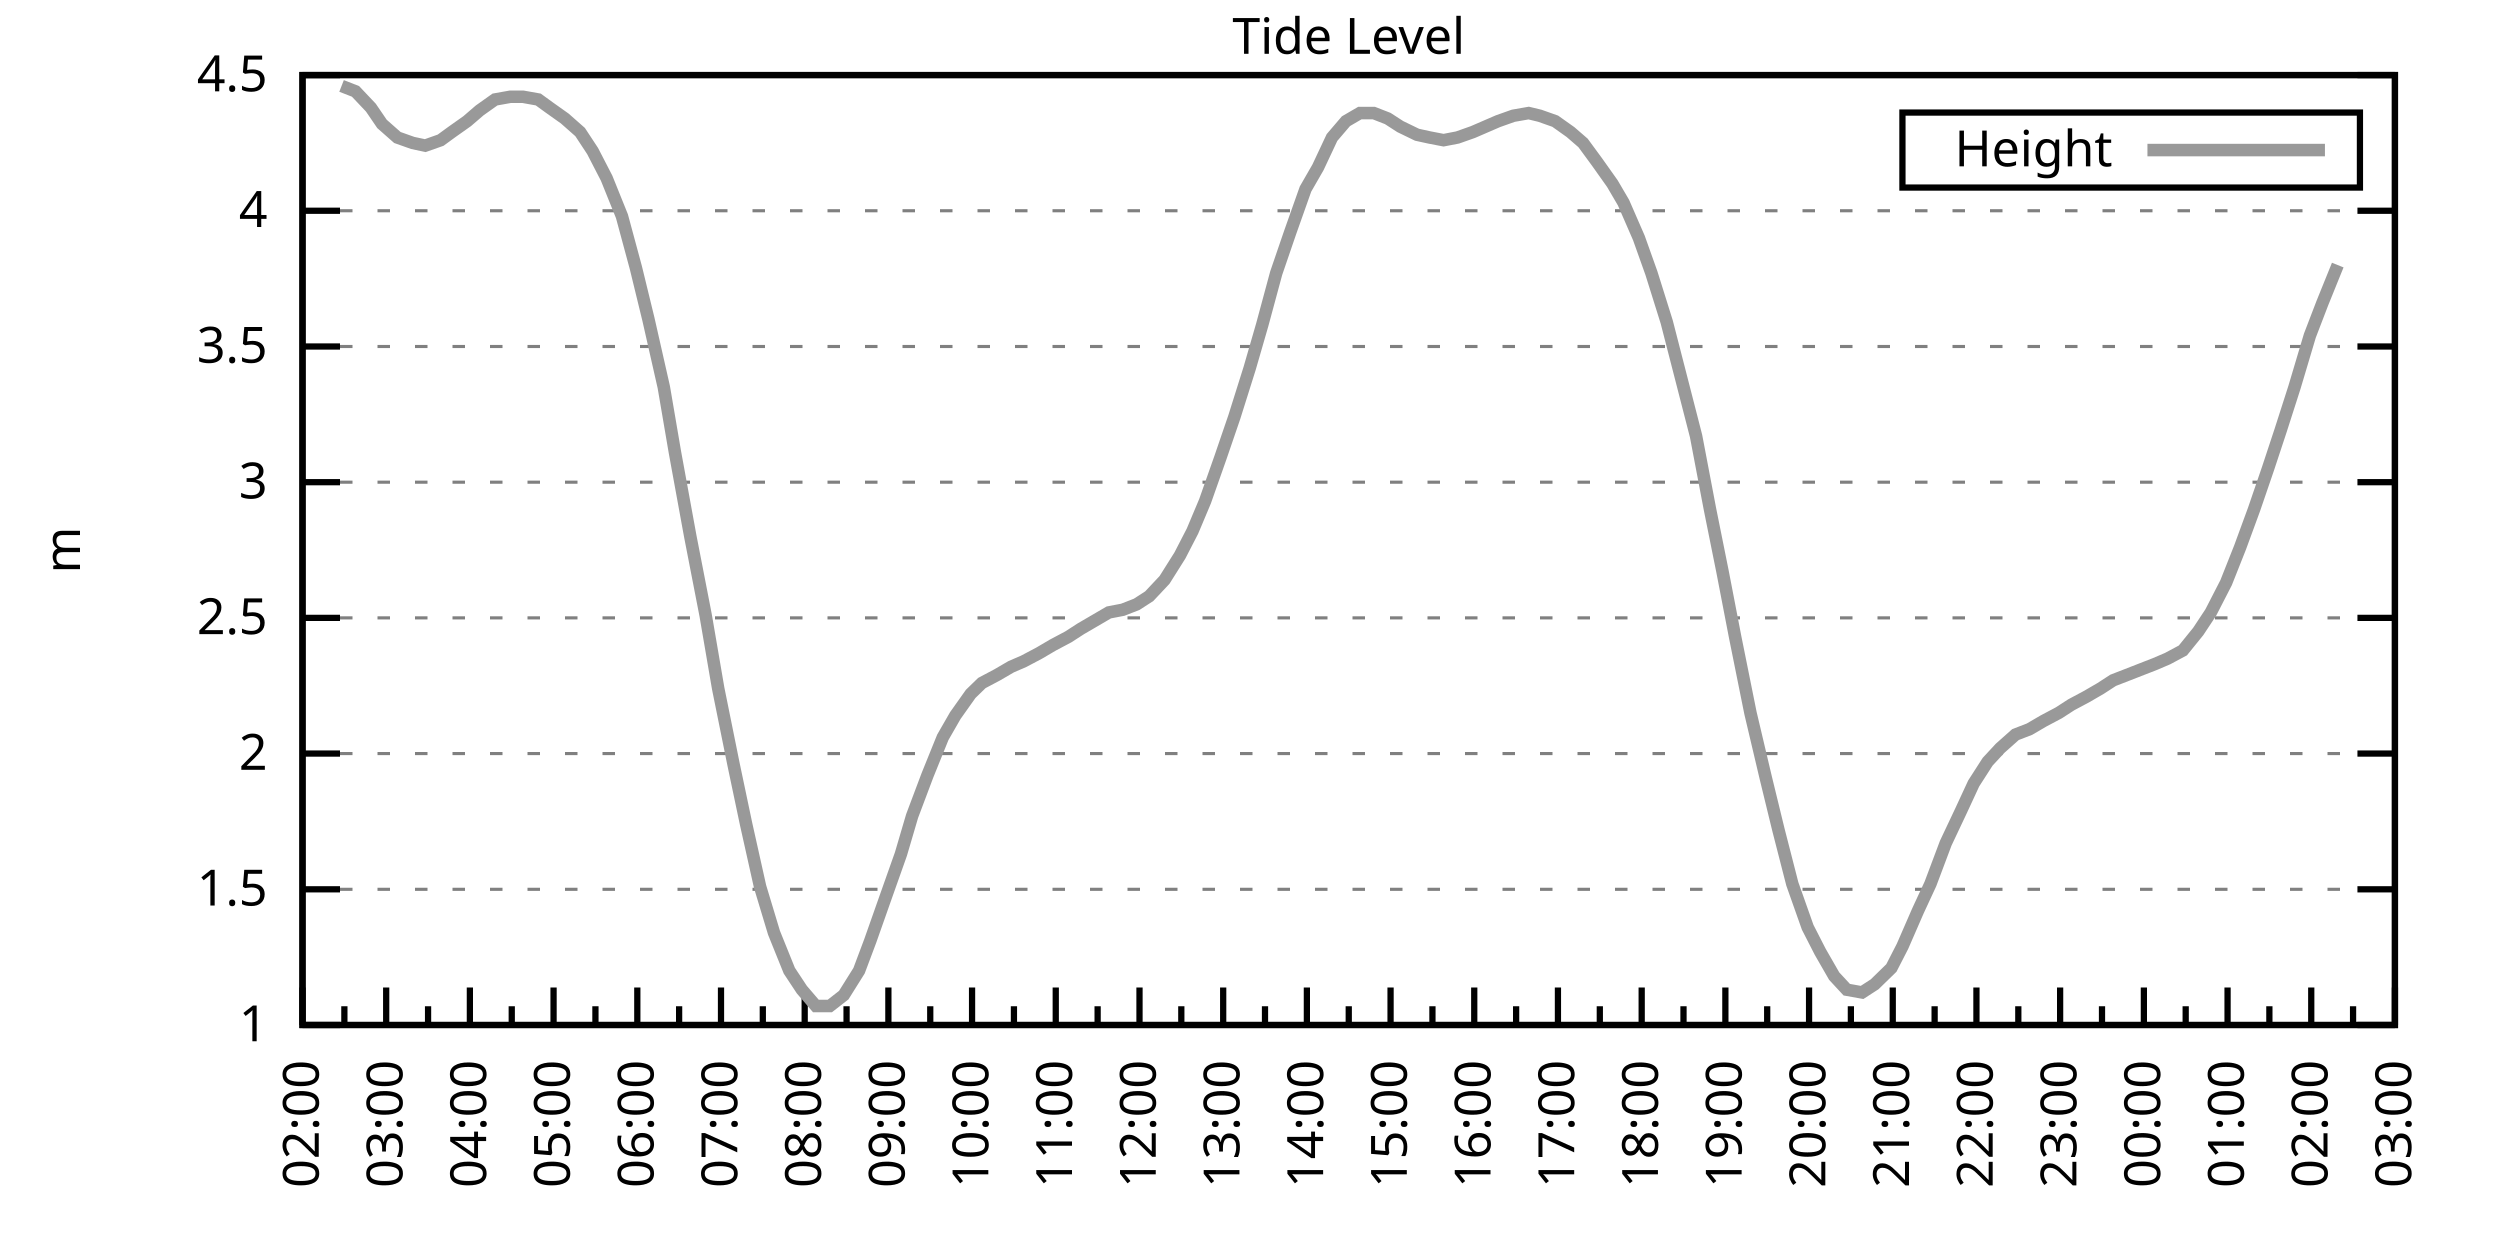
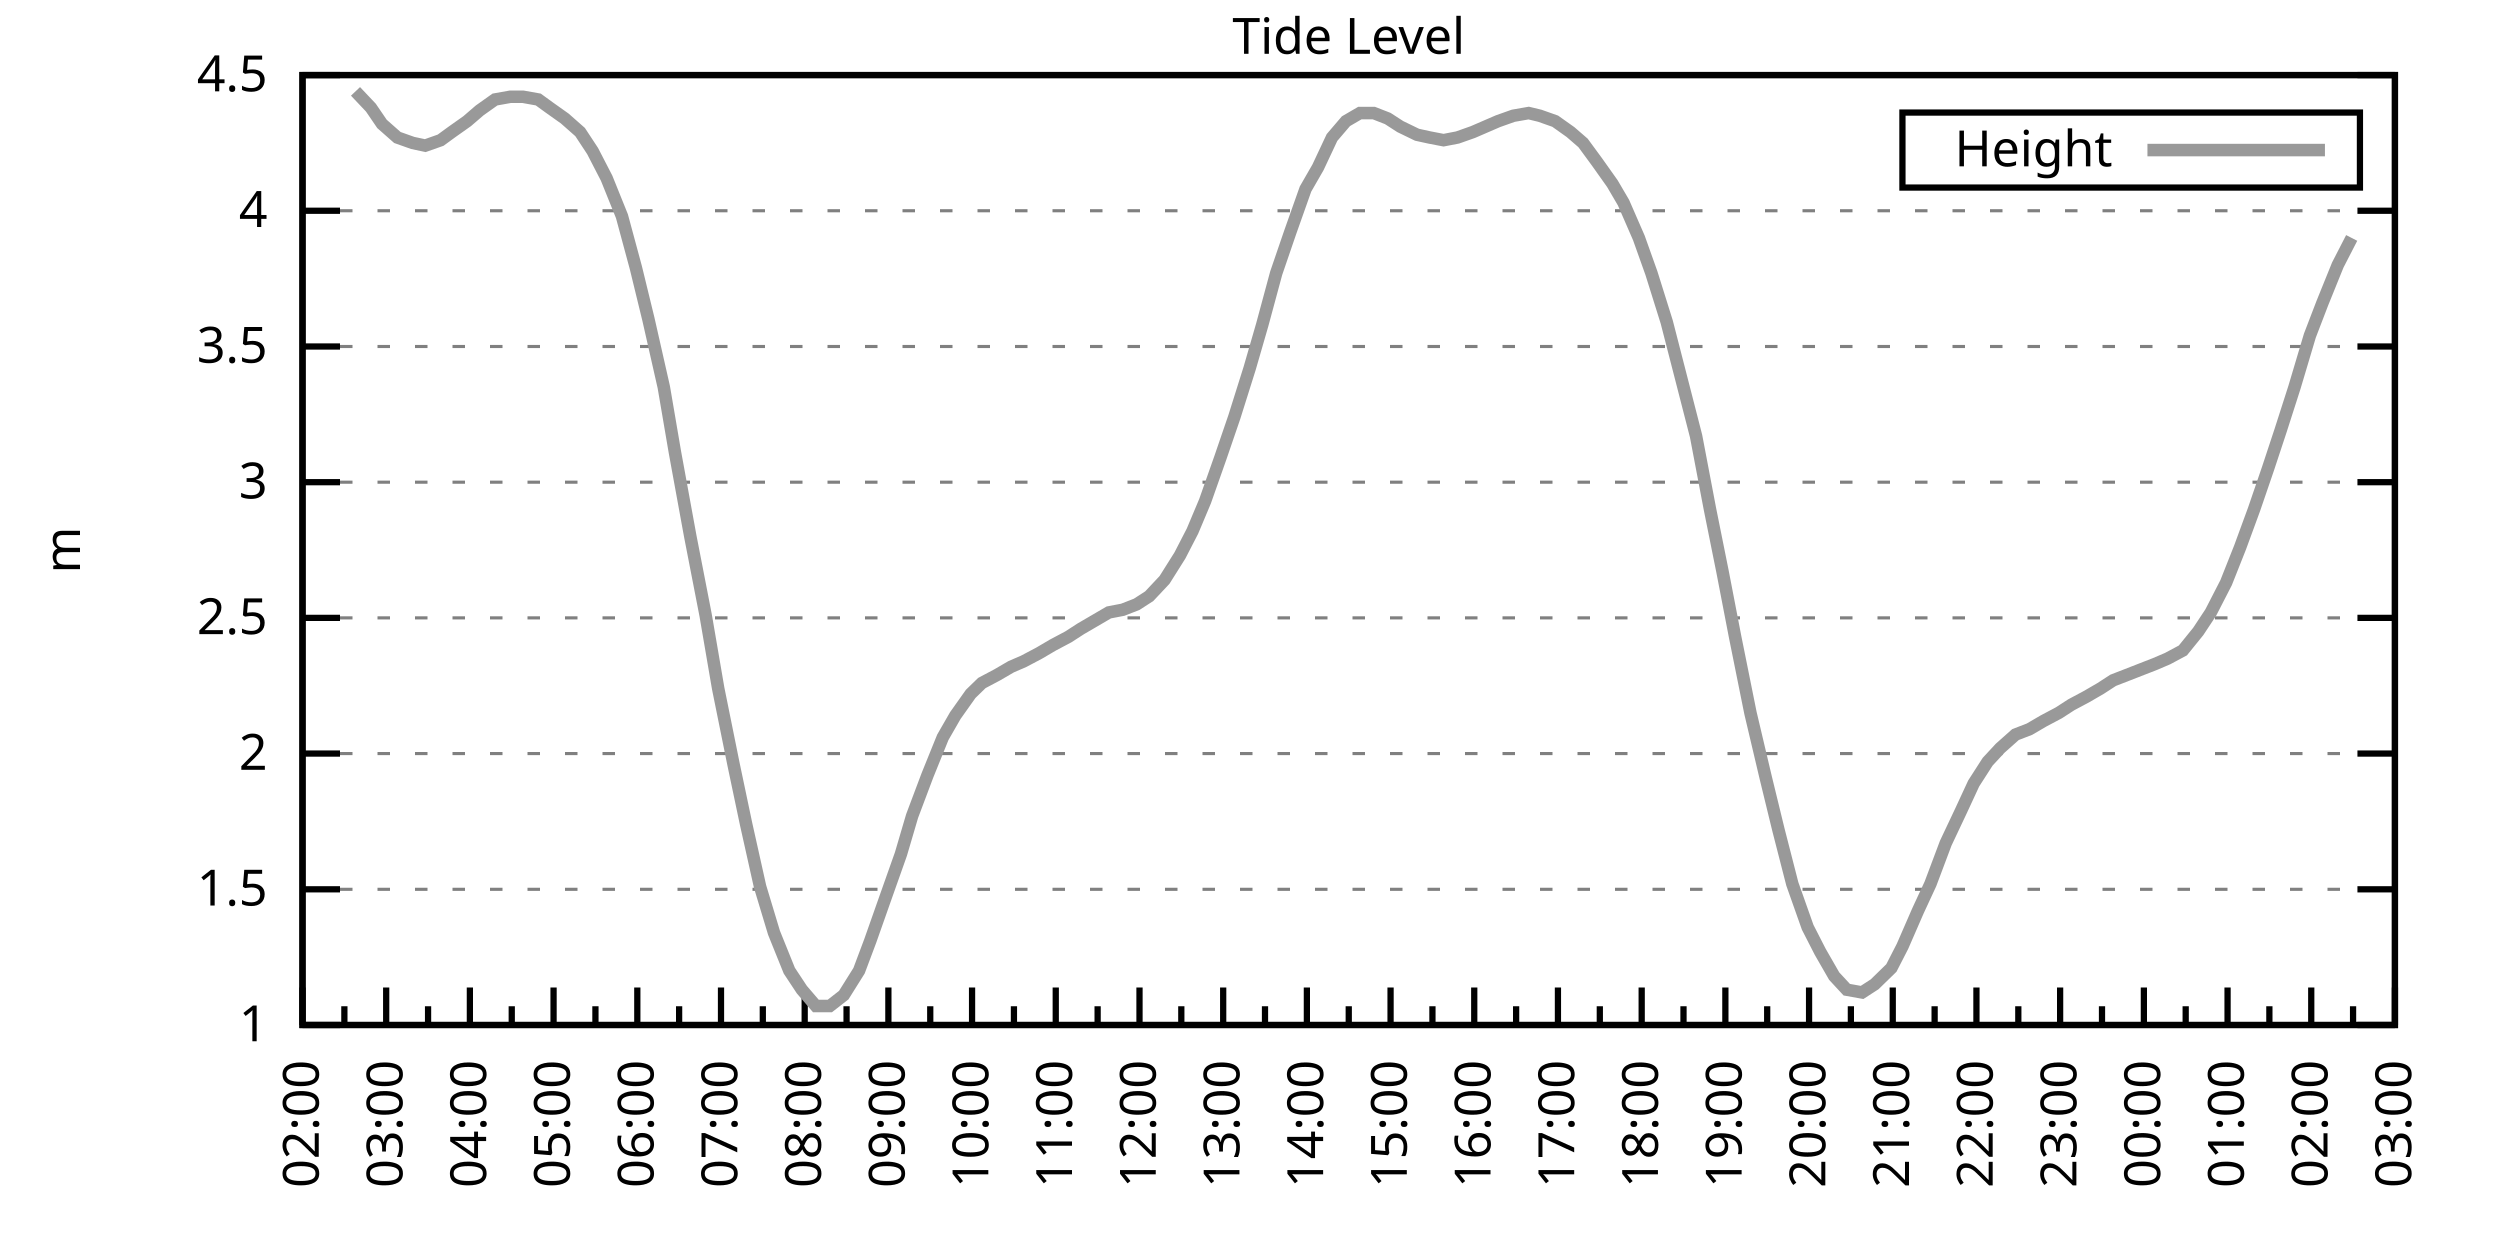
<svg xmlns="http://www.w3.org/2000/svg" xmlns:xlink="http://www.w3.org/1999/xlink" width="400" height="200" viewBox="0 0 400 200">
  <g id="gnuplot_canvas">
    <rect x="0" y="0" width="400" height="200" fill="none" />
    <defs>
      <circle id="gpDot" r="0.5" stroke-width="0.5" stroke="currentColor" />
      <path id="gpPt0" stroke-width="0.333" stroke="currentColor" d="M-1,0 h2 M0,-1 v2" />
      <path id="gpPt1" stroke-width="0.333" stroke="currentColor" d="M-1,-1 L1,1 M1,-1 L-1,1" />
      <path id="gpPt2" stroke-width="0.333" stroke="currentColor" d="M-1,0 L1,0 M0,-1 L0,1 M-1,-1 L1,1 M-1,1 L1,-1" />
      <rect id="gpPt3" stroke-width="0.333" stroke="currentColor" x="-1" y="-1" width="2" height="2" />
      <rect id="gpPt4" stroke-width="0.333" stroke="currentColor" fill="currentColor" x="-1" y="-1" width="2" height="2" />
      <circle id="gpPt5" stroke-width="0.333" stroke="currentColor" cx="0" cy="0" r="1" />
      <use xlink:href="#gpPt5" id="gpPt6" fill="currentColor" stroke="none" />
      <path id="gpPt7" stroke-width="0.333" stroke="currentColor" d="M0,-1.33 L-1.33,0.67 L1.33,0.67 z" />
      <use xlink:href="#gpPt7" id="gpPt8" fill="currentColor" stroke="none" />
      <use xlink:href="#gpPt7" id="gpPt9" stroke="currentColor" transform="rotate(180)" />
      <use xlink:href="#gpPt9" id="gpPt10" fill="currentColor" stroke="none" />
      <use xlink:href="#gpPt3" id="gpPt11" stroke="currentColor" transform="rotate(45)" />
      <use xlink:href="#gpPt11" id="gpPt12" fill="currentColor" stroke="none" />
      <path id="gpPt13" stroke-width="0.333" stroke="currentColor" d="M0,1.330 L1.265,0.411 L0.782,-1.067 L-0.782,-1.076 L-1.265,0.411 z" />
      <use xlink:href="#gpPt13" id="gpPt14" fill="currentColor" stroke="none" />
      <filter id="textbox" filterUnits="objectBoundingBox" x="0" y="0" height="1" width="1">
        <feFlood flood-color="white" flood-opacity="1" result="bgnd" />
        <feComposite in="SourceGraphic" in2="bgnd" operator="atop" />
      </filter>
      <filter id="greybox" filterUnits="objectBoundingBox" x="0" y="0" height="1" width="1">
        <feFlood flood-color="lightgrey" flood-opacity="1" result="grey" />
        <feComposite in="SourceGraphic" in2="grey" operator="atop" />
      </filter>
    </defs>
    <g fill="none" color="white" stroke="currentColor" stroke-width="1.00" stroke-linecap="butt" stroke-linejoin="miter">
</g>
    <g fill="none" color="black" stroke="currentColor" stroke-width="1.00" stroke-linecap="butt" stroke-linejoin="miter">
      <g stroke="none" shape-rendering="crispEdges">
        <polygon fill="rgb(255, 255, 255)" points="48.40,164.00 383.18,164.00 383.18,12.02 48.40,12.02 " />
      </g>
    </g>
    <g fill="none" color="black" stroke="currentColor" stroke-width="1.00" stroke-linecap="butt" stroke-linejoin="miter">
</g>
    <g fill="none" color="black" stroke="black" stroke-width="0.50" stroke-linecap="butt" stroke-linejoin="miter">
</g>
    <g fill="none" color="gray" stroke="currentColor" stroke-width="0.50" stroke-linecap="butt" stroke-linejoin="miter">
      <path stroke="gray" stroke-dasharray="2,4" class="gridline" d="M48.40,164.00 L383.19,164.00  " />
    </g>
    <g fill="none" color="gray" stroke="gray" stroke-width="1.00" stroke-linecap="butt" stroke-linejoin="miter">
</g>
    <g fill="none" color="black" stroke="currentColor" stroke-width="1.00" stroke-linecap="butt" stroke-linejoin="miter">
      <path stroke="black" d="M48.40,164.00 L54.40,164.00 M383.19,164.00 L377.19,164.00  " />
      <g transform="translate(42.80,166.60)" stroke="none" fill="black" font-family="Sans" font-size="8.00" text-anchor="end">
        <text>
          <tspan font-family="Sans"> 1</tspan>
        </text>
      </g>
    </g>
    <g fill="none" color="black" stroke="currentColor" stroke-width="1.00" stroke-linecap="butt" stroke-linejoin="miter">
</g>
    <g fill="none" color="black" stroke="black" stroke-width="0.50" stroke-linecap="butt" stroke-linejoin="miter">
</g>
    <g fill="none" color="gray" stroke="currentColor" stroke-width="0.50" stroke-linecap="butt" stroke-linejoin="miter">
      <path stroke="gray" stroke-dasharray="2,4" class="gridline" d="M48.40,142.29 L383.19,142.29  " />
    </g>
    <g fill="none" color="gray" stroke="gray" stroke-width="1.00" stroke-linecap="butt" stroke-linejoin="miter">
</g>
    <g fill="none" color="black" stroke="currentColor" stroke-width="1.00" stroke-linecap="butt" stroke-linejoin="miter">
      <path stroke="black" d="M48.40,142.29 L54.40,142.29 M383.19,142.29 L377.19,142.29  " />
      <g transform="translate(42.80,144.89)" stroke="none" fill="black" font-family="Sans" font-size="8.00" text-anchor="end">
        <text>
          <tspan font-family="Sans"> 1.5</tspan>
        </text>
      </g>
    </g>
    <g fill="none" color="black" stroke="currentColor" stroke-width="1.00" stroke-linecap="butt" stroke-linejoin="miter">
</g>
    <g fill="none" color="black" stroke="black" stroke-width="0.50" stroke-linecap="butt" stroke-linejoin="miter">
</g>
    <g fill="none" color="gray" stroke="currentColor" stroke-width="0.50" stroke-linecap="butt" stroke-linejoin="miter">
      <path stroke="gray" stroke-dasharray="2,4" class="gridline" d="M48.40,120.57 L383.19,120.57  " />
    </g>
    <g fill="none" color="gray" stroke="gray" stroke-width="1.00" stroke-linecap="butt" stroke-linejoin="miter">
</g>
    <g fill="none" color="black" stroke="currentColor" stroke-width="1.00" stroke-linecap="butt" stroke-linejoin="miter">
      <path stroke="black" d="M48.40,120.57 L54.40,120.57 M383.19,120.57 L377.19,120.57  " />
      <g transform="translate(42.80,123.17)" stroke="none" fill="black" font-family="Sans" font-size="8.00" text-anchor="end">
        <text>
          <tspan font-family="Sans"> 2</tspan>
        </text>
      </g>
    </g>
    <g fill="none" color="black" stroke="currentColor" stroke-width="1.00" stroke-linecap="butt" stroke-linejoin="miter">
</g>
    <g fill="none" color="black" stroke="black" stroke-width="0.50" stroke-linecap="butt" stroke-linejoin="miter">
</g>
    <g fill="none" color="gray" stroke="currentColor" stroke-width="0.50" stroke-linecap="butt" stroke-linejoin="miter">
      <path stroke="gray" stroke-dasharray="2,4" class="gridline" d="M48.40,98.86 L383.19,98.86  " />
    </g>
    <g fill="none" color="gray" stroke="gray" stroke-width="1.00" stroke-linecap="butt" stroke-linejoin="miter">
</g>
    <g fill="none" color="black" stroke="currentColor" stroke-width="1.00" stroke-linecap="butt" stroke-linejoin="miter">
      <path stroke="black" d="M48.40,98.86 L54.40,98.86 M383.19,98.86 L377.19,98.86  " />
      <g transform="translate(42.80,101.46)" stroke="none" fill="black" font-family="Sans" font-size="8.00" text-anchor="end">
        <text>
          <tspan font-family="Sans"> 2.5</tspan>
        </text>
      </g>
    </g>
    <g fill="none" color="black" stroke="currentColor" stroke-width="1.00" stroke-linecap="butt" stroke-linejoin="miter">
</g>
    <g fill="none" color="black" stroke="black" stroke-width="0.50" stroke-linecap="butt" stroke-linejoin="miter">
</g>
    <g fill="none" color="gray" stroke="currentColor" stroke-width="0.50" stroke-linecap="butt" stroke-linejoin="miter">
      <path stroke="gray" stroke-dasharray="2,4" class="gridline" d="M48.40,77.15 L383.19,77.15  " />
    </g>
    <g fill="none" color="gray" stroke="gray" stroke-width="1.00" stroke-linecap="butt" stroke-linejoin="miter">
</g>
    <g fill="none" color="black" stroke="currentColor" stroke-width="1.00" stroke-linecap="butt" stroke-linejoin="miter">
      <path stroke="black" d="M48.40,77.15 L54.40,77.15 M383.19,77.15 L377.19,77.15  " />
      <g transform="translate(42.80,79.75)" stroke="none" fill="black" font-family="Sans" font-size="8.00" text-anchor="end">
        <text>
          <tspan font-family="Sans"> 3</tspan>
        </text>
      </g>
    </g>
    <g fill="none" color="black" stroke="currentColor" stroke-width="1.00" stroke-linecap="butt" stroke-linejoin="miter">
</g>
    <g fill="none" color="black" stroke="black" stroke-width="0.50" stroke-linecap="butt" stroke-linejoin="miter">
</g>
    <g fill="none" color="gray" stroke="currentColor" stroke-width="0.50" stroke-linecap="butt" stroke-linejoin="miter">
      <path stroke="gray" stroke-dasharray="2,4" class="gridline" d="M48.40,55.44 L383.19,55.44  " />
    </g>
    <g fill="none" color="gray" stroke="gray" stroke-width="1.00" stroke-linecap="butt" stroke-linejoin="miter">
</g>
    <g fill="none" color="black" stroke="currentColor" stroke-width="1.00" stroke-linecap="butt" stroke-linejoin="miter">
      <path stroke="black" d="M48.40,55.44 L54.40,55.44 M383.19,55.44 L377.19,55.44  " />
      <g transform="translate(42.80,58.04)" stroke="none" fill="black" font-family="Sans" font-size="8.00" text-anchor="end">
        <text>
          <tspan font-family="Sans"> 3.5</tspan>
        </text>
      </g>
    </g>
    <g fill="none" color="black" stroke="currentColor" stroke-width="1.00" stroke-linecap="butt" stroke-linejoin="miter">
</g>
    <g fill="none" color="black" stroke="black" stroke-width="0.50" stroke-linecap="butt" stroke-linejoin="miter">
</g>
    <g fill="none" color="gray" stroke="currentColor" stroke-width="0.50" stroke-linecap="butt" stroke-linejoin="miter">
      <path stroke="gray" stroke-dasharray="2,4" class="gridline" d="M48.40,33.72 L383.19,33.72  " />
    </g>
    <g fill="none" color="gray" stroke="gray" stroke-width="1.00" stroke-linecap="butt" stroke-linejoin="miter">
</g>
    <g fill="none" color="black" stroke="currentColor" stroke-width="1.00" stroke-linecap="butt" stroke-linejoin="miter">
      <path stroke="black" d="M48.40,33.72 L54.40,33.72 M383.19,33.72 L377.19,33.72  " />
      <g transform="translate(42.80,36.32)" stroke="none" fill="black" font-family="Sans" font-size="8.00" text-anchor="end">
        <text>
          <tspan font-family="Sans"> 4</tspan>
        </text>
      </g>
    </g>
    <g fill="none" color="black" stroke="currentColor" stroke-width="1.00" stroke-linecap="butt" stroke-linejoin="miter">
</g>
    <g fill="none" color="black" stroke="black" stroke-width="0.50" stroke-linecap="butt" stroke-linejoin="miter">
</g>
    <g fill="none" color="gray" stroke="currentColor" stroke-width="0.50" stroke-linecap="butt" stroke-linejoin="miter">
      <path stroke="gray" stroke-dasharray="2,4" class="gridline" d="M48.40,12.01 L383.19,12.01  " />
    </g>
    <g fill="none" color="gray" stroke="gray" stroke-width="1.00" stroke-linecap="butt" stroke-linejoin="miter">
</g>
    <g fill="none" color="black" stroke="currentColor" stroke-width="1.00" stroke-linecap="butt" stroke-linejoin="miter">
      <path stroke="black" d="M48.40,12.01 L54.40,12.01 M383.19,12.01 L377.19,12.01  " />
      <g transform="translate(42.80,14.61)" stroke="none" fill="black" font-family="Sans" font-size="8.00" text-anchor="end">
        <text>
          <tspan font-family="Sans"> 4.5</tspan>
        </text>
      </g>
    </g>
    <g fill="none" color="black" stroke="currentColor" stroke-width="1.00" stroke-linecap="butt" stroke-linejoin="miter">
      <path stroke="black" d="M48.40,164.00 L48.40,158.00  " />
      <g transform="translate(51.00,169.60) rotate(270)" stroke="none" fill="black" font-family="Sans" font-size="8.00" text-anchor="end">
        <text>
          <tspan font-family="Sans">02:00</tspan>
        </text>
      </g>
    </g>
    <g fill="none" color="black" stroke="currentColor" stroke-width="1.00" stroke-linecap="butt" stroke-linejoin="miter">
      <path stroke="black" d="M55.10,164.00 L55.10,161.00 M61.79,164.00 L61.79,158.00  " />
      <g transform="translate(64.39,169.60) rotate(270)" stroke="none" fill="black" font-family="Sans" font-size="8.00" text-anchor="end">
        <text>
          <tspan font-family="Sans">03:00</tspan>
        </text>
      </g>
    </g>
    <g fill="none" color="black" stroke="currentColor" stroke-width="1.00" stroke-linecap="butt" stroke-linejoin="miter">
      <path stroke="black" d="M68.49,164.00 L68.49,161.00 M75.18,164.00 L75.18,158.00  " />
      <g transform="translate(77.78,169.60) rotate(270)" stroke="none" fill="black" font-family="Sans" font-size="8.00" text-anchor="end">
        <text>
          <tspan font-family="Sans">04:00</tspan>
        </text>
      </g>
    </g>
    <g fill="none" color="black" stroke="currentColor" stroke-width="1.00" stroke-linecap="butt" stroke-linejoin="miter">
      <path stroke="black" d="M81.88,164.00 L81.88,161.00 M88.57,164.00 L88.57,158.00  " />
      <g transform="translate(91.17,169.60) rotate(270)" stroke="none" fill="black" font-family="Sans" font-size="8.00" text-anchor="end">
        <text>
          <tspan font-family="Sans">05:00</tspan>
        </text>
      </g>
    </g>
    <g fill="none" color="black" stroke="currentColor" stroke-width="1.00" stroke-linecap="butt" stroke-linejoin="miter">
      <path stroke="black" d="M95.27,164.00 L95.27,161.00 M101.97,164.00 L101.97,158.00  " />
      <g transform="translate(104.57,169.60) rotate(270)" stroke="none" fill="black" font-family="Sans" font-size="8.00" text-anchor="end">
        <text>
          <tspan font-family="Sans">06:00</tspan>
        </text>
      </g>
    </g>
    <g fill="none" color="black" stroke="currentColor" stroke-width="1.00" stroke-linecap="butt" stroke-linejoin="miter">
      <path stroke="black" d="M108.66,164.00 L108.66,161.00 M115.36,164.00 L115.36,158.00  " />
      <g transform="translate(117.96,169.60) rotate(270)" stroke="none" fill="black" font-family="Sans" font-size="8.00" text-anchor="end">
        <text>
          <tspan font-family="Sans">07:00</tspan>
        </text>
      </g>
    </g>
    <g fill="none" color="black" stroke="currentColor" stroke-width="1.00" stroke-linecap="butt" stroke-linejoin="miter">
      <path stroke="black" d="M122.05,164.00 L122.05,161.00 M128.75,164.00 L128.75,158.00  " />
      <g transform="translate(131.35,169.60) rotate(270)" stroke="none" fill="black" font-family="Sans" font-size="8.00" text-anchor="end">
        <text>
          <tspan font-family="Sans">08:00</tspan>
        </text>
      </g>
    </g>
    <g fill="none" color="black" stroke="currentColor" stroke-width="1.00" stroke-linecap="butt" stroke-linejoin="miter">
      <path stroke="black" d="M135.45,164.00 L135.45,161.00 M142.14,164.00 L142.14,158.00  " />
      <g transform="translate(144.74,169.60) rotate(270)" stroke="none" fill="black" font-family="Sans" font-size="8.00" text-anchor="end">
        <text>
          <tspan font-family="Sans">09:00</tspan>
        </text>
      </g>
    </g>
    <g fill="none" color="black" stroke="currentColor" stroke-width="1.00" stroke-linecap="butt" stroke-linejoin="miter">
      <path stroke="black" d="M148.84,164.00 L148.84,161.00 M155.53,164.00 L155.53,158.00  " />
      <g transform="translate(158.13,169.60) rotate(270)" stroke="none" fill="black" font-family="Sans" font-size="8.00" text-anchor="end">
        <text>
          <tspan font-family="Sans">10:00</tspan>
        </text>
      </g>
    </g>
    <g fill="none" color="black" stroke="currentColor" stroke-width="1.00" stroke-linecap="butt" stroke-linejoin="miter">
      <path stroke="black" d="M162.23,164.00 L162.23,161.00 M168.92,164.00 L168.92,158.00  " />
      <g transform="translate(171.52,169.60) rotate(270)" stroke="none" fill="black" font-family="Sans" font-size="8.00" text-anchor="end">
        <text>
          <tspan font-family="Sans">11:00</tspan>
        </text>
      </g>
    </g>
    <g fill="none" color="black" stroke="currentColor" stroke-width="1.00" stroke-linecap="butt" stroke-linejoin="miter">
      <path stroke="black" d="M175.62,164.00 L175.62,161.00 M182.32,164.00 L182.32,158.00  " />
      <g transform="translate(184.92,169.60) rotate(270)" stroke="none" fill="black" font-family="Sans" font-size="8.00" text-anchor="end">
        <text>
          <tspan font-family="Sans">12:00</tspan>
        </text>
      </g>
    </g>
    <g fill="none" color="black" stroke="currentColor" stroke-width="1.00" stroke-linecap="butt" stroke-linejoin="miter">
      <path stroke="black" d="M189.01,164.00 L189.01,161.00 M195.71,164.00 L195.71,158.00  " />
      <g transform="translate(198.31,169.60) rotate(270)" stroke="none" fill="black" font-family="Sans" font-size="8.00" text-anchor="end">
        <text>
          <tspan font-family="Sans">13:00</tspan>
        </text>
      </g>
    </g>
    <g fill="none" color="black" stroke="currentColor" stroke-width="1.00" stroke-linecap="butt" stroke-linejoin="miter">
      <path stroke="black" d="M202.40,164.00 L202.40,161.00 M209.10,164.00 L209.10,158.00  " />
      <g transform="translate(211.70,169.60) rotate(270)" stroke="none" fill="black" font-family="Sans" font-size="8.00" text-anchor="end">
        <text>
          <tspan font-family="Sans">14:00</tspan>
        </text>
      </g>
    </g>
    <g fill="none" color="black" stroke="currentColor" stroke-width="1.00" stroke-linecap="butt" stroke-linejoin="miter">
      <path stroke="black" d="M215.80,164.00 L215.80,161.00 M222.49,164.00 L222.49,158.00  " />
      <g transform="translate(225.09,169.60) rotate(270)" stroke="none" fill="black" font-family="Sans" font-size="8.00" text-anchor="end">
        <text>
          <tspan font-family="Sans">15:00</tspan>
        </text>
      </g>
    </g>
    <g fill="none" color="black" stroke="currentColor" stroke-width="1.00" stroke-linecap="butt" stroke-linejoin="miter">
      <path stroke="black" d="M229.19,164.00 L229.19,161.00 M235.88,164.00 L235.88,158.00  " />
      <g transform="translate(238.48,169.60) rotate(270)" stroke="none" fill="black" font-family="Sans" font-size="8.00" text-anchor="end">
        <text>
          <tspan font-family="Sans">16:00</tspan>
        </text>
      </g>
    </g>
    <g fill="none" color="black" stroke="currentColor" stroke-width="1.00" stroke-linecap="butt" stroke-linejoin="miter">
      <path stroke="black" d="M242.58,164.00 L242.58,161.00 M249.27,164.00 L249.27,158.00  " />
      <g transform="translate(251.87,169.60) rotate(270)" stroke="none" fill="black" font-family="Sans" font-size="8.00" text-anchor="end">
        <text>
          <tspan font-family="Sans">17:00</tspan>
        </text>
      </g>
    </g>
    <g fill="none" color="black" stroke="currentColor" stroke-width="1.00" stroke-linecap="butt" stroke-linejoin="miter">
      <path stroke="black" d="M255.97,164.00 L255.97,161.00 M262.67,164.00 L262.67,158.00  " />
      <g transform="translate(265.27,169.60) rotate(270)" stroke="none" fill="black" font-family="Sans" font-size="8.00" text-anchor="end">
        <text>
          <tspan font-family="Sans">18:00</tspan>
        </text>
      </g>
    </g>
    <g fill="none" color="black" stroke="currentColor" stroke-width="1.00" stroke-linecap="butt" stroke-linejoin="miter">
      <path stroke="black" d="M269.36,164.00 L269.36,161.00 M276.06,164.00 L276.06,158.00  " />
      <g transform="translate(278.66,169.60) rotate(270)" stroke="none" fill="black" font-family="Sans" font-size="8.00" text-anchor="end">
        <text>
          <tspan font-family="Sans">19:00</tspan>
        </text>
      </g>
    </g>
    <g fill="none" color="black" stroke="currentColor" stroke-width="1.00" stroke-linecap="butt" stroke-linejoin="miter">
      <path stroke="black" d="M282.75,164.00 L282.75,161.00 M289.45,164.00 L289.45,158.00  " />
      <g transform="translate(292.05,169.60) rotate(270)" stroke="none" fill="black" font-family="Sans" font-size="8.00" text-anchor="end">
        <text>
          <tspan font-family="Sans">20:00</tspan>
        </text>
      </g>
    </g>
    <g fill="none" color="black" stroke="currentColor" stroke-width="1.00" stroke-linecap="butt" stroke-linejoin="miter">
      <path stroke="black" d="M296.14,164.00 L296.14,161.00 M302.84,164.00 L302.84,158.00  " />
      <g transform="translate(305.44,169.60) rotate(270)" stroke="none" fill="black" font-family="Sans" font-size="8.00" text-anchor="end">
        <text>
          <tspan font-family="Sans">21:00</tspan>
        </text>
      </g>
    </g>
    <g fill="none" color="black" stroke="currentColor" stroke-width="1.00" stroke-linecap="butt" stroke-linejoin="miter">
      <path stroke="black" d="M309.54,164.00 L309.54,161.00 M316.23,164.00 L316.23,158.00  " />
      <g transform="translate(318.83,169.60) rotate(270)" stroke="none" fill="black" font-family="Sans" font-size="8.00" text-anchor="end">
        <text>
          <tspan font-family="Sans">22:00</tspan>
        </text>
      </g>
    </g>
    <g fill="none" color="black" stroke="currentColor" stroke-width="1.00" stroke-linecap="butt" stroke-linejoin="miter">
      <path stroke="black" d="M322.93,164.00 L322.93,161.00 M329.62,164.00 L329.62,158.00  " />
      <g transform="translate(332.22,169.60) rotate(270)" stroke="none" fill="black" font-family="Sans" font-size="8.00" text-anchor="end">
        <text>
          <tspan font-family="Sans">23:00</tspan>
        </text>
      </g>
    </g>
    <g fill="none" color="black" stroke="currentColor" stroke-width="1.00" stroke-linecap="butt" stroke-linejoin="miter">
      <path stroke="black" d="M336.32,164.00 L336.32,161.00 M343.02,164.00 L343.02,158.00  " />
      <g transform="translate(345.62,169.60) rotate(270)" stroke="none" fill="black" font-family="Sans" font-size="8.00" text-anchor="end">
        <text>
          <tspan font-family="Sans">00:00</tspan>
        </text>
      </g>
    </g>
    <g fill="none" color="black" stroke="currentColor" stroke-width="1.00" stroke-linecap="butt" stroke-linejoin="miter">
      <path stroke="black" d="M349.71,164.00 L349.71,161.00 M356.41,164.00 L356.41,158.00  " />
      <g transform="translate(359.01,169.60) rotate(270)" stroke="none" fill="black" font-family="Sans" font-size="8.00" text-anchor="end">
        <text>
          <tspan font-family="Sans">01:00</tspan>
        </text>
      </g>
    </g>
    <g fill="none" color="black" stroke="currentColor" stroke-width="1.00" stroke-linecap="butt" stroke-linejoin="miter">
      <path stroke="black" d="M363.10,164.00 L363.10,161.00 M369.80,164.00 L369.80,158.00  " />
      <g transform="translate(372.40,169.60) rotate(270)" stroke="none" fill="black" font-family="Sans" font-size="8.00" text-anchor="end">
        <text>
          <tspan font-family="Sans">02:00</tspan>
        </text>
      </g>
    </g>
    <g fill="none" color="black" stroke="currentColor" stroke-width="1.00" stroke-linecap="butt" stroke-linejoin="miter">
      <path stroke="black" d="M376.49,164.00 L376.49,161.00 M383.19,164.00 L383.19,158.00  " />
      <g transform="translate(385.79,169.60) rotate(270)" stroke="none" fill="black" font-family="Sans" font-size="8.00" text-anchor="end">
        <text>
          <tspan font-family="Sans">03:00</tspan>
        </text>
      </g>
    </g>
    <g fill="none" color="black" stroke="currentColor" stroke-width="1.00" stroke-linecap="butt" stroke-linejoin="miter">
</g>
    <g fill="none" color="black" stroke="currentColor" stroke-width="1.00" stroke-linecap="butt" stroke-linejoin="miter">
      <path stroke="black" d="M48.40,12.01 L48.40,164.00 L383.19,164.00 L383.19,12.01 L48.40,12.01 Z  " />
    </g>
    <g fill="none" color="black" stroke="currentColor" stroke-width="1.00" stroke-linecap="butt" stroke-linejoin="miter">
      <g transform="translate(12.80,88.01) rotate(270)" stroke="none" fill="black" font-family="Sans" font-size="8.00" text-anchor="middle">
        <text>
          <tspan font-family="Sans">m</tspan>
        </text>
      </g>
    </g>
    <g fill="none" color="black" stroke="currentColor" stroke-width="1.00" stroke-linecap="butt" stroke-linejoin="miter">
</g>
    <g fill="none" color="black" stroke="currentColor" stroke-width="1.00" stroke-linecap="butt" stroke-linejoin="miter">
      <path stroke="black" d="M304.39,30.01 L304.39,18.01 L377.59,18.01 L377.59,30.01 L304.39,30.01 Z  " />
    </g>
    <g id="Tide_level_plot_1">
      <g fill="none" color="white" stroke="black" stroke-width="2.00" stroke-linecap="butt" stroke-linejoin="miter">
</g>
      <g fill="none" color="black" stroke="currentColor" stroke-width="2.00" stroke-linecap="butt" stroke-linejoin="miter">
        <g transform="translate(337.99,26.61)" stroke="none" fill="black" font-family="Sans" font-size="8.00" text-anchor="end">
          <text>
            <tspan font-family="Sans">Height</tspan>
          </text>
        </g>
      </g>
      <g fill="none" color="black" stroke="currentColor" stroke-width="2.00" stroke-linecap="butt" stroke-linejoin="miter">
-         <path stroke="rgb(153, 153, 153)" d="M343.59,24.01 L371.99,24.01 M54.65,13.75 L56.88,14.62 L59.34,17.22 L61.12,19.83 L63.58,22.00 L66.03,22.87   L68.04,23.30 L70.50,22.43 L72.28,21.13 L74.74,19.39 L76.75,17.66 L79.20,15.92 L81.66,15.48 L83.66,15.48   L86.12,15.92 L87.91,17.22 L90.36,18.96 L92.82,21.13 L94.82,24.17 L97.06,28.51 L99.51,34.59 L101.74,42.84   L103.75,51.09 L106.21,61.95 L107.99,72.37 L110.45,85.83 L112.90,98.43 L114.91,110.15 L117.37,122.31 L119.38,131.86   L121.61,141.85 L123.84,149.24 L126.29,155.31 L128.30,158.35 L130.54,160.96 L132.77,160.96 L135.00,159.22 L137.45,155.31   L139.24,150.54 L141.69,143.59 L144.15,136.64 L145.94,130.56 L148.39,124.05 L150.85,117.97 L152.85,114.49 L155.31,111.02   L157.10,109.28 L159.55,107.98 L161.78,106.68 L163.79,105.81 L166.25,104.51 L168.48,103.20 L170.93,101.90 L172.94,100.60   L175.17,99.30 L177.41,97.99 L179.64,97.56 L181.87,96.69 L183.88,95.39 L186.33,92.78 L188.79,88.87 L190.80,84.97   L192.81,80.19 L195.26,73.24 L197.49,66.73 L199.95,58.91 L201.96,51.96 L204.19,43.71 L206.42,37.20 L208.88,30.25   L210.88,26.77 L213.12,22.00 L215.35,19.39 L217.58,18.09 L219.81,18.09 L222.04,18.96 L224.05,20.26 L226.73,21.56   L228.74,22.00 L230.97,22.43 L233.20,22.00 L235.66,21.13 L237.67,20.26 L239.68,19.39 L242.13,18.52 L244.59,18.09   L246.37,18.52 L248.83,19.39 L251.28,21.13 L253.29,22.87 L255.52,25.91 L257.98,29.38 L259.76,32.42 L262.22,38.07   L264.23,43.71 L266.68,51.53 L268.69,59.34 L271.37,69.77 L273.60,81.49 L275.61,91.48 L277.62,101.90 L280.07,114.06   L282.53,124.48 L284.54,132.73 L286.77,141.42 L289.23,148.37 L291.23,152.28 L293.47,156.18 L295.48,158.35 L297.93,158.79   L299.94,157.49 L302.62,154.88 L304.40,151.41 L306.86,145.76 L308.87,141.42 L311.32,134.90 L313.78,129.69 L315.79,125.35   L318.02,121.88 L320.03,119.71 L322.48,117.53 L324.71,116.67 L326.95,115.36 L329.40,114.06 L331.41,112.76 L333.86,111.45   L336.10,110.15 L338.10,108.85 L340.34,107.98 L342.57,107.11 L344.80,106.24 L346.81,105.38 L349.26,104.07 L351.72,101.03   L353.73,97.99 L356.18,93.22 L358.42,87.57 L360.65,81.49 L362.88,74.98 L364.89,68.90 L367.12,61.95 L369.58,53.70   L371.58,48.49 L374.04,42.41  " />
+         <path stroke="rgb(153, 153, 153)" d="M343.59,24.01 L371.99,24.01 M56.88,14.62 L59.34,17.22 L61.12,19.83 L63.58,22.00 L66.03,22.87 L68.04,23.30   L70.50,22.43 L72.28,21.13 L74.74,19.39 L76.75,17.66 L79.20,15.92 L81.66,15.48 L83.66,15.48 L86.12,15.92   L87.91,17.22 L90.36,18.96 L92.82,21.13 L94.82,24.17 L97.06,28.51 L99.51,34.59 L101.74,42.84 L103.75,51.09   L106.21,61.95 L107.99,72.37 L110.45,85.83 L112.90,98.43 L114.91,110.15 L117.37,122.31 L119.38,131.86 L121.61,141.85   L123.84,149.24 L126.29,155.31 L128.30,158.35 L130.54,160.96 L132.77,160.96 L135.00,159.22 L137.45,155.31 L139.24,150.54   L141.69,143.59 L144.15,136.64 L145.94,130.56 L148.39,124.05 L150.85,117.97 L152.85,114.49 L155.31,111.02 L157.10,109.28   L159.55,107.98 L161.78,106.68 L163.79,105.81 L166.25,104.51 L168.48,103.20 L170.93,101.90 L172.94,100.60 L175.17,99.30   L177.41,97.99 L179.64,97.56 L181.87,96.69 L183.88,95.39 L186.33,92.78 L188.79,88.87 L190.80,84.97 L192.81,80.19   L195.26,73.24 L197.49,66.73 L199.95,58.91 L201.96,51.96 L204.19,43.71 L206.42,37.20 L208.88,30.25 L210.88,26.77   L213.12,22.00 L215.35,19.39 L217.58,18.09 L219.81,18.09 L222.04,18.96 L224.05,20.26 L226.73,21.56 L228.74,22.00   L230.97,22.43 L233.20,22.00 L235.66,21.13 L237.67,20.26 L239.68,19.39 L242.13,18.52 L244.59,18.09 L246.37,18.52   L248.83,19.39 L251.28,21.13 L253.29,22.87 L255.52,25.91 L257.98,29.38 L259.76,32.42 L262.22,38.07 L264.23,43.71   L266.68,51.53 L268.69,59.34 L271.37,69.77 L273.60,81.49 L275.61,91.48 L277.62,101.90 L280.07,114.06 L282.53,124.48   L284.54,132.73 L286.77,141.42 L289.23,148.37 L291.23,152.28 L293.47,156.18 L295.48,158.35 L297.93,158.79 L299.94,157.49   L302.62,154.88 L304.40,151.41 L306.86,145.76 L308.87,141.42 L311.32,134.90 L313.78,129.69 L315.79,125.35 L318.02,121.88   L320.03,119.71 L322.48,117.53 L324.71,116.67 L326.95,115.36 L329.40,114.06 L331.41,112.76 L333.86,111.45 L336.10,110.15   L338.10,108.85 L340.34,107.98 L342.57,107.11 L344.80,106.24 L346.81,105.38 L349.26,104.07 L351.72,101.03 L353.73,97.99   L356.18,93.22 L358.42,87.57 L360.65,81.49 L362.88,74.98 L364.89,68.90 L367.12,61.95 L369.58,53.70 L371.58,48.49   L374.04,42.41 L376.27,38.07  " />
      </g>
    </g>
    <g fill="none" color="black" stroke="currentColor" stroke-width="2.00" stroke-linecap="butt" stroke-linejoin="miter">
</g>
    <g fill="none" color="black" stroke="black" stroke-width="1.00" stroke-linecap="butt" stroke-linejoin="miter">
</g>
    <g fill="none" color="black" stroke="currentColor" stroke-width="1.00" stroke-linecap="butt" stroke-linejoin="miter">
      <path stroke="black" d="M48.40,12.01 L48.40,164.00 L383.19,164.00 L383.19,12.01 L48.40,12.01 Z  " />
    </g>
    <g fill="none" color="black" stroke="currentColor" stroke-width="1.00" stroke-linecap="butt" stroke-linejoin="miter">
      <g transform="translate(215.79,8.61)" stroke="none" fill="black" font-family="Sans" font-size="8.00" text-anchor="middle">
        <text>
          <tspan font-family="Sans">Tide Level</tspan>
        </text>
      </g>
    </g>
    <g fill="none" color="black" stroke="currentColor" stroke-width="1.00" stroke-linecap="butt" stroke-linejoin="miter">
</g>
  </g>
</svg>
